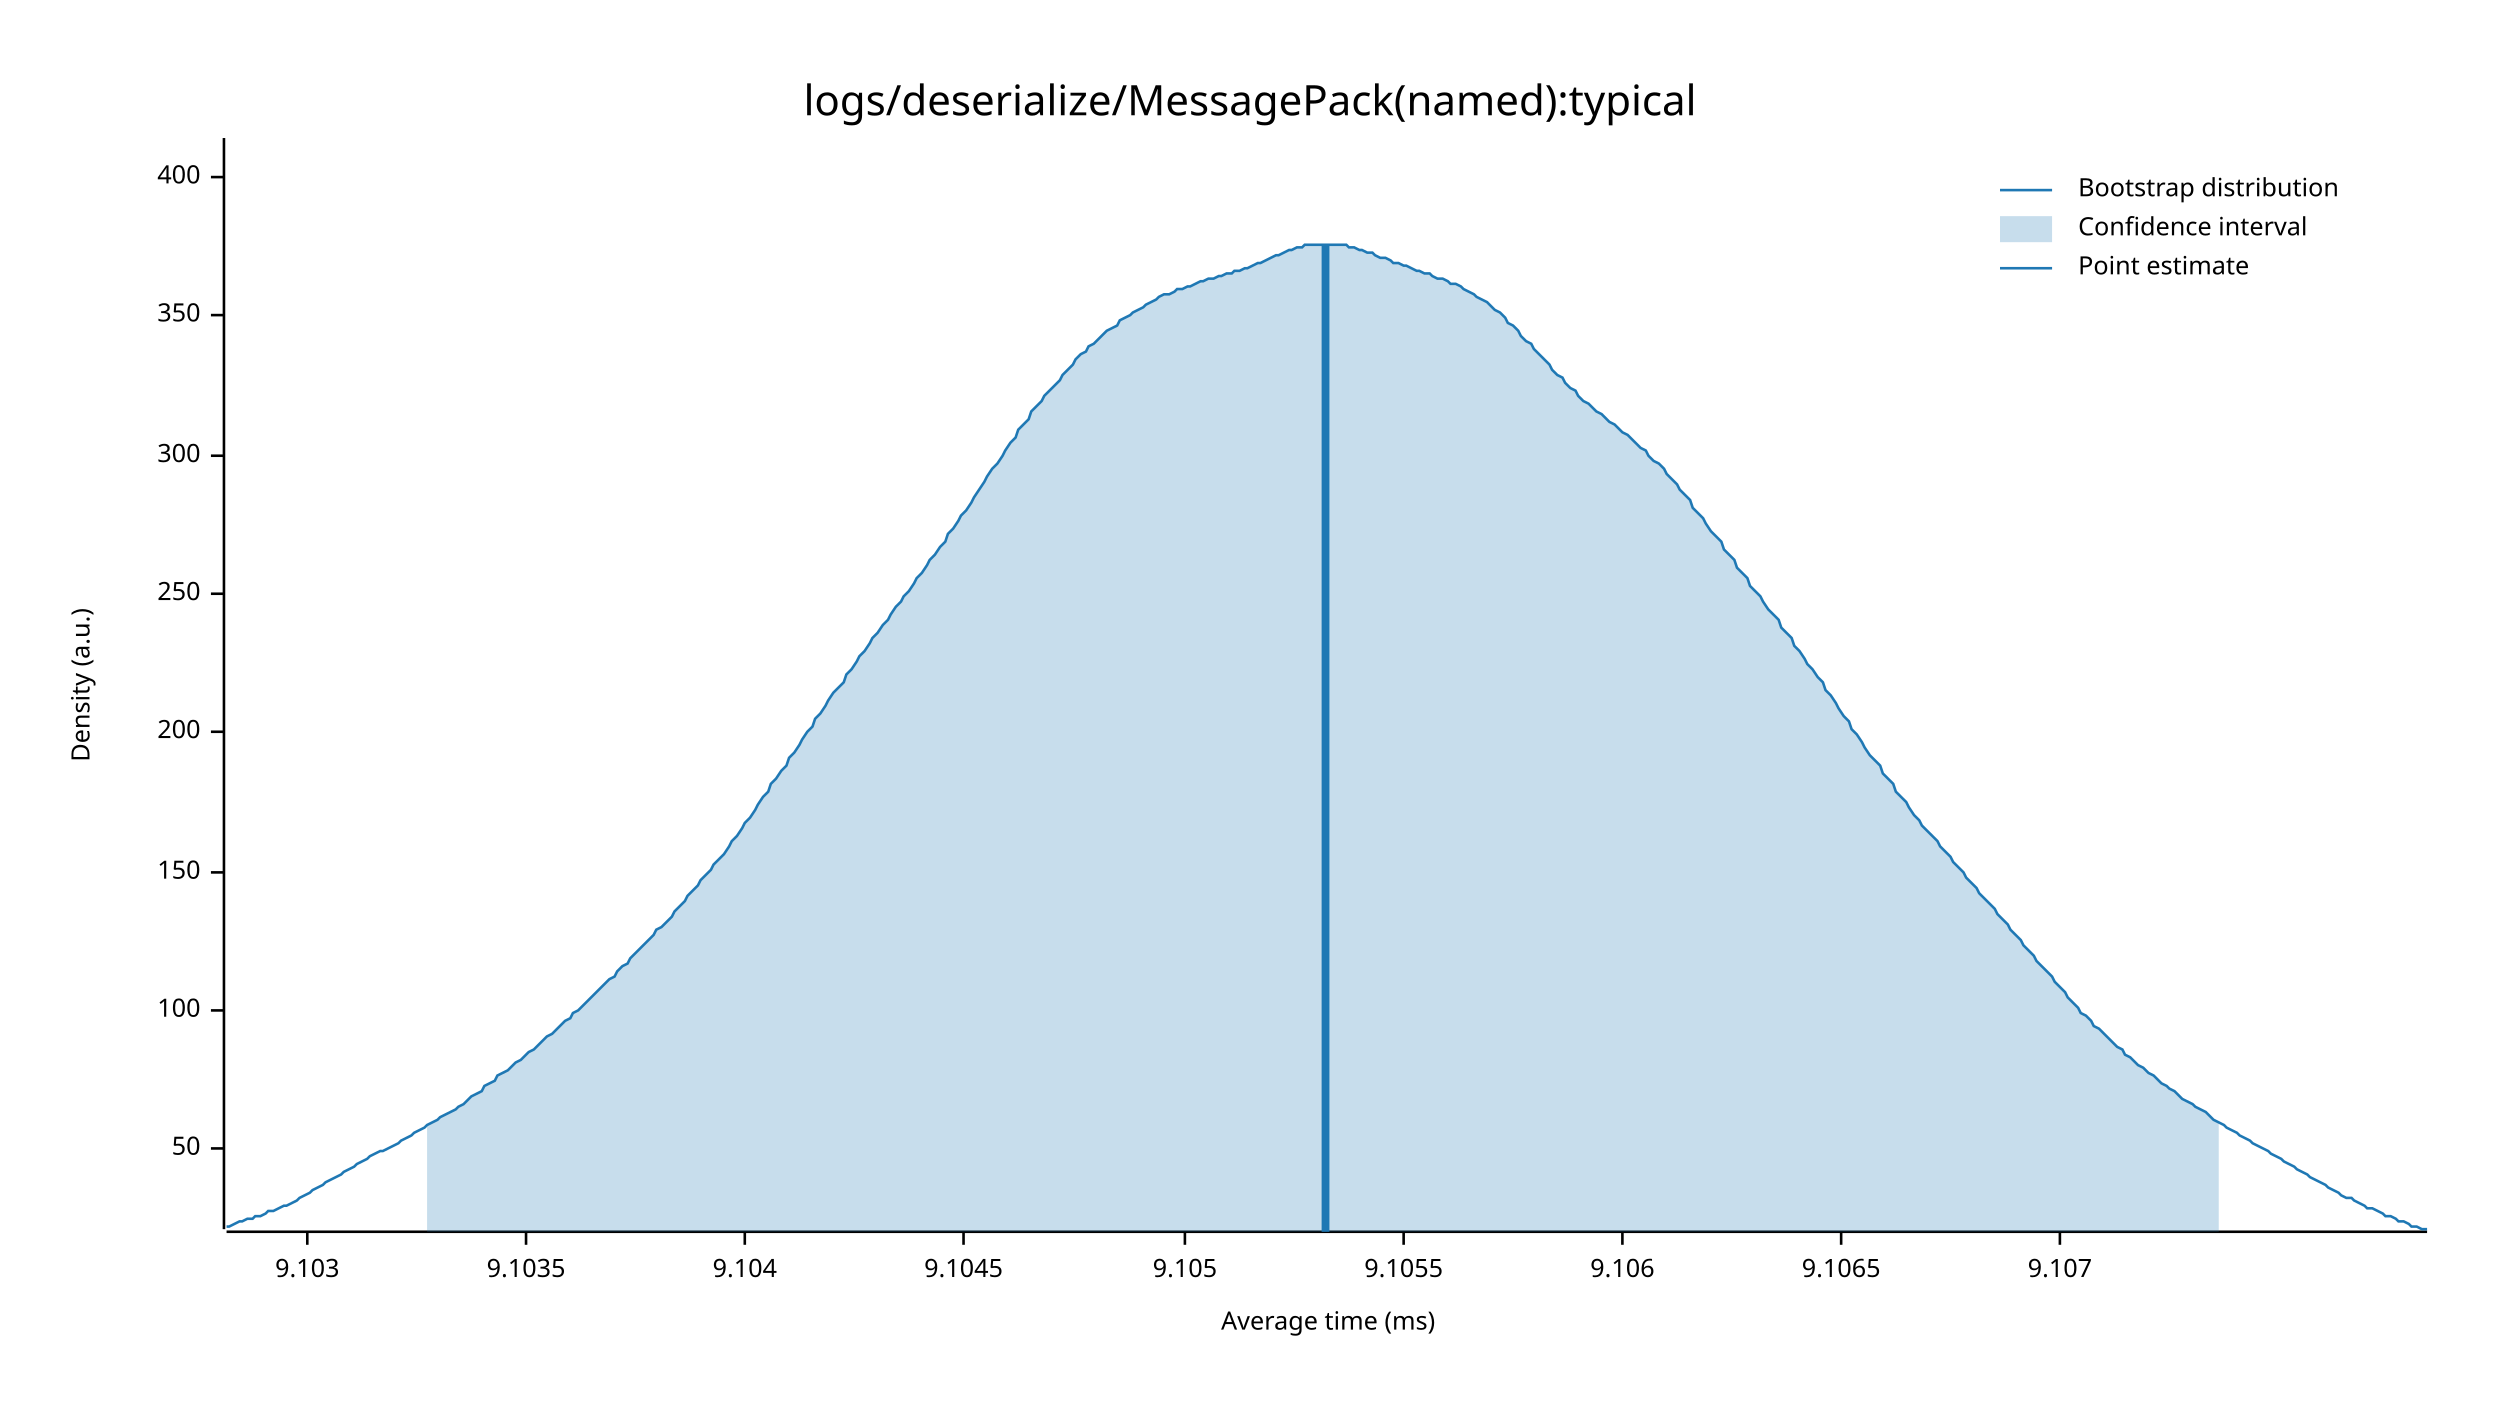
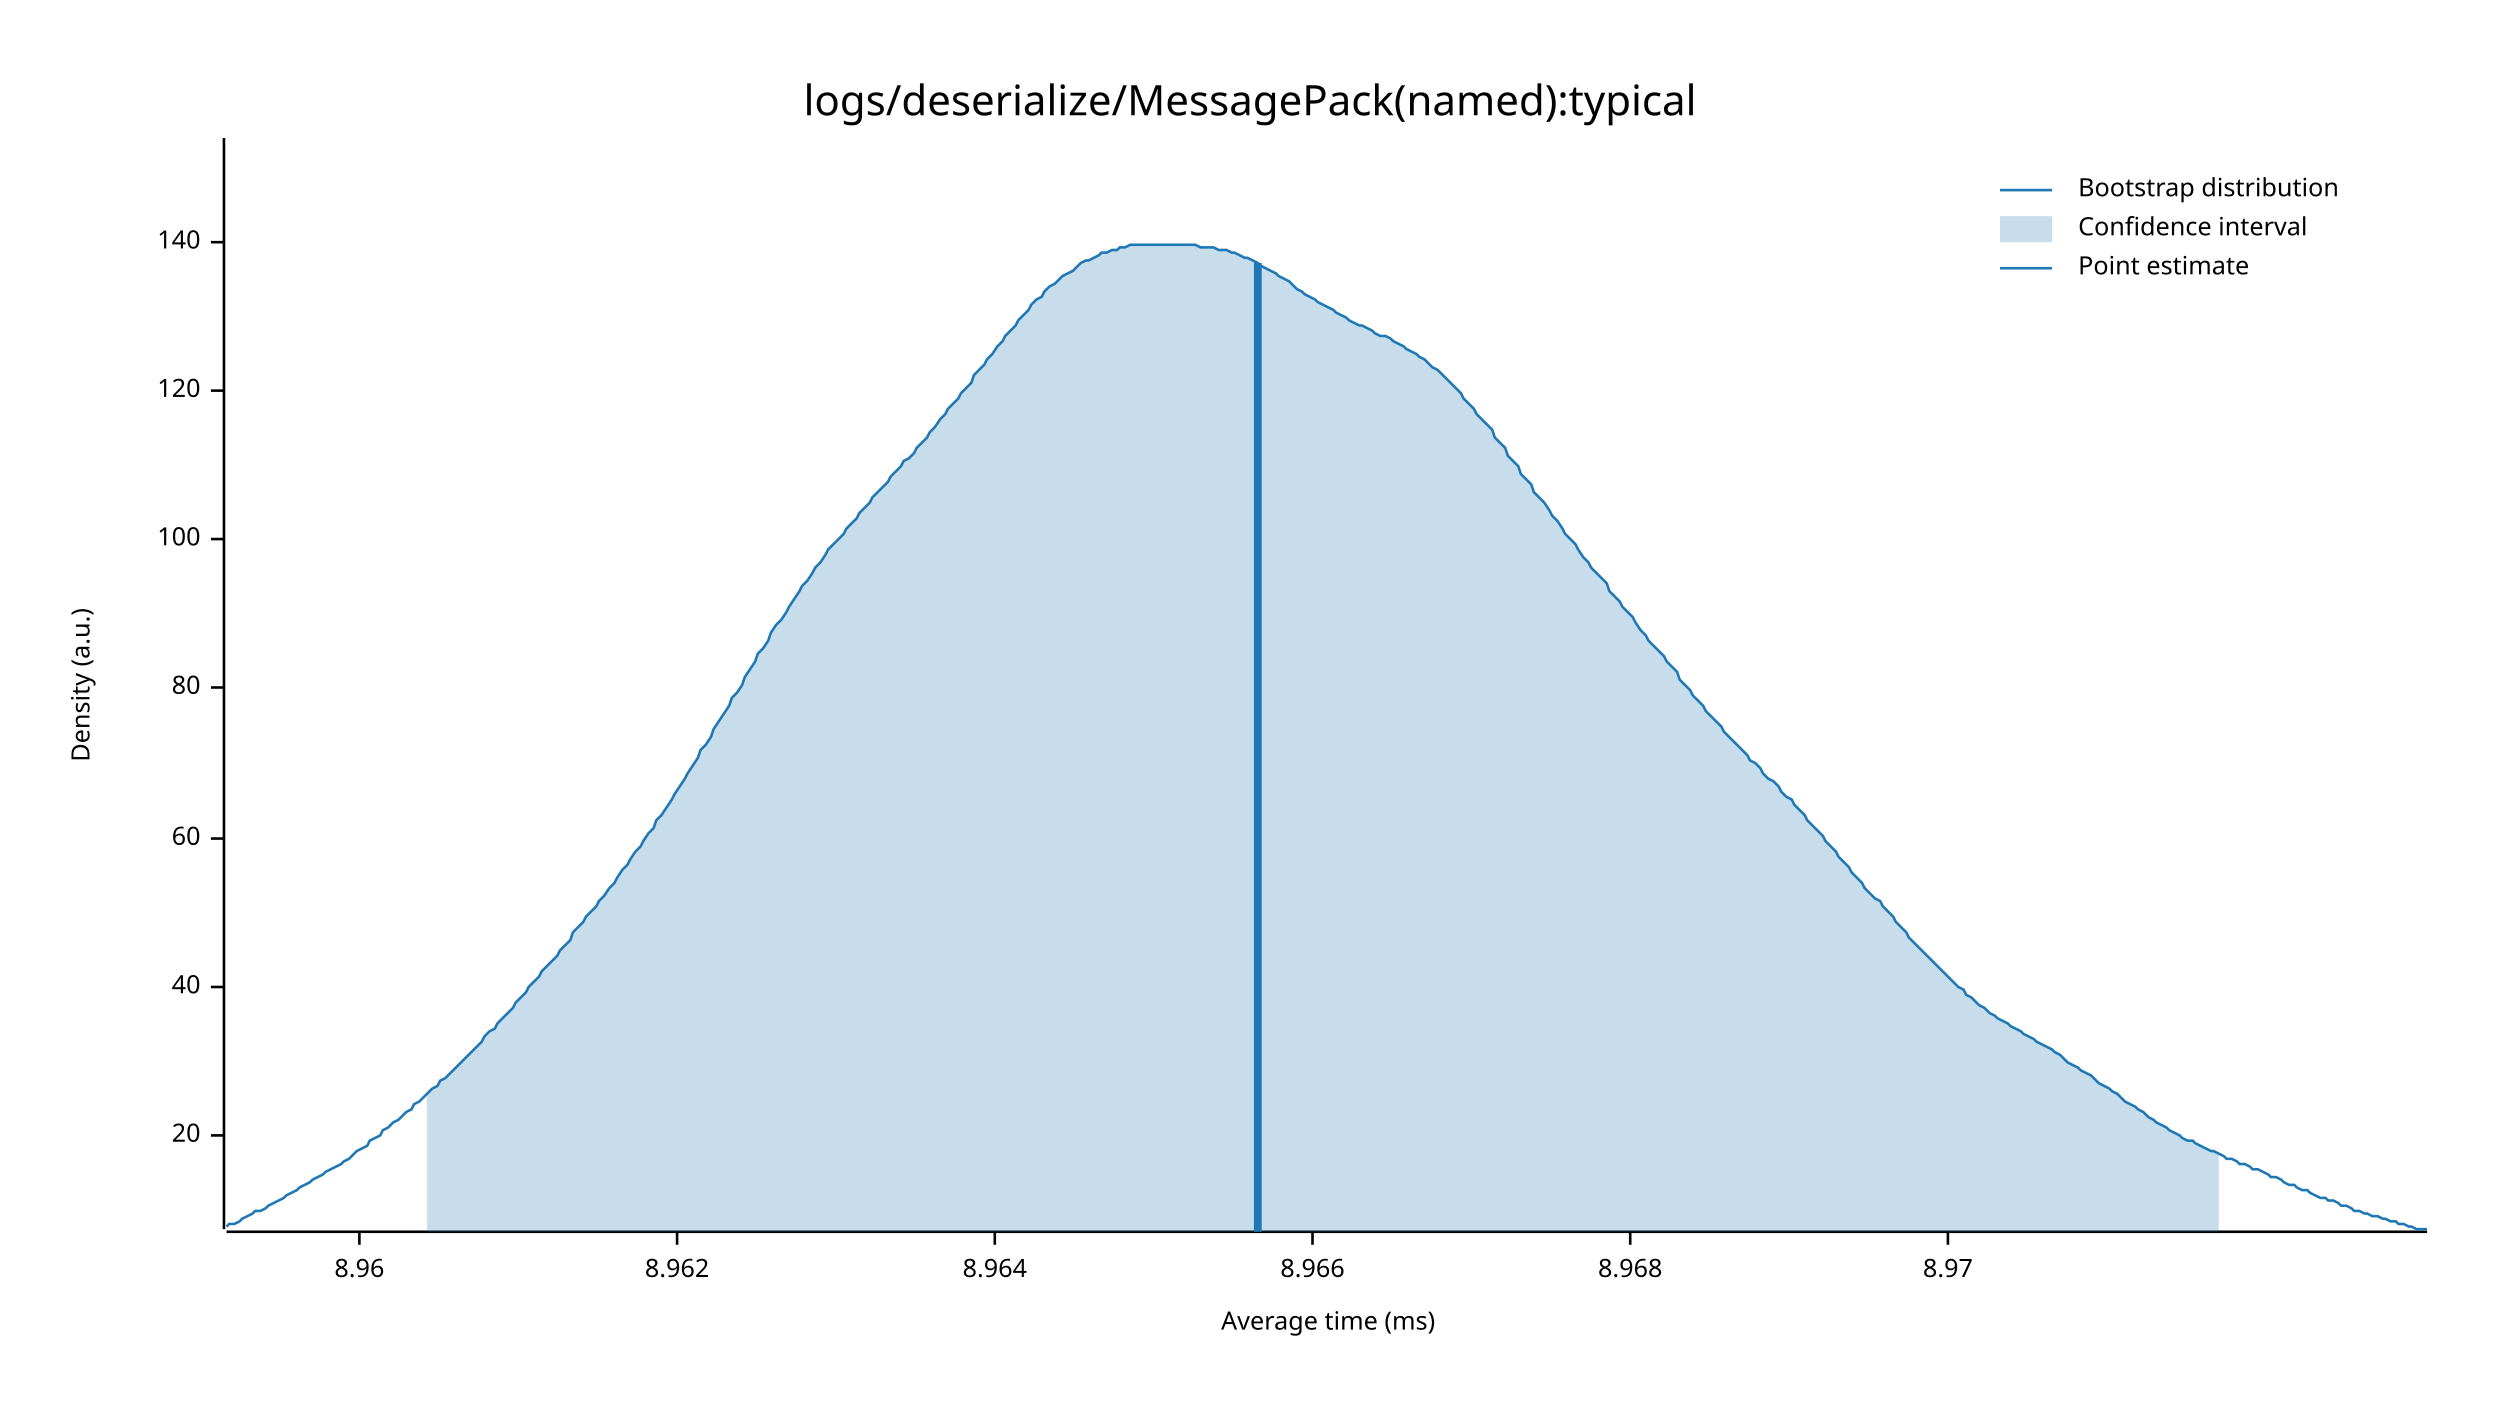
<svg xmlns="http://www.w3.org/2000/svg" style="background-color:#EEE;" width="960" height="540" viewBox="0 0 960 540">
  <text x="480" y="32" dy="0.76em" text-anchor="middle" font-family="sans-serif" font-size="16.129" opacity="1" fill="#000000">
logs/deserialize/MessagePack(named):typical
</text>
  <text x="27" y="263" dy="0.76em" text-anchor="middle" font-family="sans-serif" font-size="9.677" opacity="1" fill="#000000" transform="rotate(270, 27, 263)">
Density (a.u.)
</text>
  <text x="510" y="513" dy="-0.5ex" text-anchor="middle" font-family="sans-serif" font-size="9.677" opacity="1" fill="#000000">
Average time (ms)
</text>
  <polyline fill="none" opacity="1" stroke="#000000" stroke-width="1" points="86,53 86,472 " />
-   <text x="77" y="441" dy="0.5ex" text-anchor="end" font-family="sans-serif" font-size="9.677" opacity="1" fill="#000000">
- 50
+   <text x="77" y="436" dy="0.5ex" text-anchor="end" font-family="sans-serif" font-size="9.677" opacity="1" fill="#000000">
+ 20
</text>
-   <polyline fill="none" opacity="1" stroke="#000000" stroke-width="1" points="81,441 86,441 " />
-   <text x="77" y="388" dy="0.5ex" text-anchor="end" font-family="sans-serif" font-size="9.677" opacity="1" fill="#000000">
+   <polyline fill="none" opacity="1" stroke="#000000" stroke-width="1" points="81,436 86,436 " />
+   <text x="77" y="379" dy="0.5ex" text-anchor="end" font-family="sans-serif" font-size="9.677" opacity="1" fill="#000000">
+ 40
+ </text>
+   <polyline fill="none" opacity="1" stroke="#000000" stroke-width="1" points="81,379 86,379 " />
+   <text x="77" y="322" dy="0.5ex" text-anchor="end" font-family="sans-serif" font-size="9.677" opacity="1" fill="#000000">
+ 60
+ </text>
+   <polyline fill="none" opacity="1" stroke="#000000" stroke-width="1" points="81,322 86,322 " />
+   <text x="77" y="264" dy="0.5ex" text-anchor="end" font-family="sans-serif" font-size="9.677" opacity="1" fill="#000000">
+ 80
+ </text>
+   <polyline fill="none" opacity="1" stroke="#000000" stroke-width="1" points="81,264 86,264 " />
+   <text x="77" y="207" dy="0.5ex" text-anchor="end" font-family="sans-serif" font-size="9.677" opacity="1" fill="#000000">
100
</text>
-   <polyline fill="none" opacity="1" stroke="#000000" stroke-width="1" points="81,388 86,388 " />
-   <text x="77" y="335" dy="0.5ex" text-anchor="end" font-family="sans-serif" font-size="9.677" opacity="1" fill="#000000">
- 150
+   <polyline fill="none" opacity="1" stroke="#000000" stroke-width="1" points="81,207 86,207 " />
+   <text x="77" y="150" dy="0.5ex" text-anchor="end" font-family="sans-serif" font-size="9.677" opacity="1" fill="#000000">
+ 120
</text>
-   <polyline fill="none" opacity="1" stroke="#000000" stroke-width="1" points="81,335 86,335 " />
-   <text x="77" y="281" dy="0.5ex" text-anchor="end" font-family="sans-serif" font-size="9.677" opacity="1" fill="#000000">
- 200
+   <polyline fill="none" opacity="1" stroke="#000000" stroke-width="1" points="81,150 86,150 " />
+   <text x="77" y="93" dy="0.5ex" text-anchor="end" font-family="sans-serif" font-size="9.677" opacity="1" fill="#000000">
+ 140
</text>
-   <polyline fill="none" opacity="1" stroke="#000000" stroke-width="1" points="81,281 86,281 " />
-   <text x="77" y="228" dy="0.5ex" text-anchor="end" font-family="sans-serif" font-size="9.677" opacity="1" fill="#000000">
- 250
+   <polyline fill="none" opacity="1" stroke="#000000" stroke-width="1" points="81,93 86,93 " />
+   <polyline fill="none" opacity="1" stroke="#000000" stroke-width="1" points="87,473 932,473 " />
+   <text x="138" y="483" dy="0.76em" text-anchor="middle" font-family="sans-serif" font-size="9.677" opacity="1" fill="#000000">
+ 8.96
</text>
-   <polyline fill="none" opacity="1" stroke="#000000" stroke-width="1" points="81,228 86,228 " />
-   <text x="77" y="175" dy="0.5ex" text-anchor="end" font-family="sans-serif" font-size="9.677" opacity="1" fill="#000000">
- 300
+   <polyline fill="none" opacity="1" stroke="#000000" stroke-width="1" points="138,473 138,478 " />
+   <text x="260" y="483" dy="0.76em" text-anchor="middle" font-family="sans-serif" font-size="9.677" opacity="1" fill="#000000">
+ 8.962
</text>
-   <polyline fill="none" opacity="1" stroke="#000000" stroke-width="1" points="81,175 86,175 " />
-   <text x="77" y="121" dy="0.5ex" text-anchor="end" font-family="sans-serif" font-size="9.677" opacity="1" fill="#000000">
- 350
+   <polyline fill="none" opacity="1" stroke="#000000" stroke-width="1" points="260,473 260,478 " />
+   <text x="382" y="483" dy="0.76em" text-anchor="middle" font-family="sans-serif" font-size="9.677" opacity="1" fill="#000000">
+ 8.964
</text>
-   <polyline fill="none" opacity="1" stroke="#000000" stroke-width="1" points="81,121 86,121 " />
-   <text x="77" y="68" dy="0.5ex" text-anchor="end" font-family="sans-serif" font-size="9.677" opacity="1" fill="#000000">
- 400
+   <polyline fill="none" opacity="1" stroke="#000000" stroke-width="1" points="382,473 382,478 " />
+   <text x="504" y="483" dy="0.76em" text-anchor="middle" font-family="sans-serif" font-size="9.677" opacity="1" fill="#000000">
+ 8.966
</text>
-   <polyline fill="none" opacity="1" stroke="#000000" stroke-width="1" points="81,68 86,68 " />
-   <polyline fill="none" opacity="1" stroke="#000000" stroke-width="1" points="87,473 932,473 " />
-   <text x="118" y="483" dy="0.76em" text-anchor="middle" font-family="sans-serif" font-size="9.677" opacity="1" fill="#000000">
- 9.103
+   <polyline fill="none" opacity="1" stroke="#000000" stroke-width="1" points="504,473 504,478 " />
+   <text x="626" y="483" dy="0.76em" text-anchor="middle" font-family="sans-serif" font-size="9.677" opacity="1" fill="#000000">
+ 8.968
</text>
-   <polyline fill="none" opacity="1" stroke="#000000" stroke-width="1" points="118,473 118,478 " />
-   <text x="202" y="483" dy="0.76em" text-anchor="middle" font-family="sans-serif" font-size="9.677" opacity="1" fill="#000000">
- 9.1035
+   <polyline fill="none" opacity="1" stroke="#000000" stroke-width="1" points="626,473 626,478 " />
+   <text x="748" y="483" dy="0.76em" text-anchor="middle" font-family="sans-serif" font-size="9.677" opacity="1" fill="#000000">
+ 8.97
</text>
-   <polyline fill="none" opacity="1" stroke="#000000" stroke-width="1" points="202,473 202,478 " />
-   <text x="286" y="483" dy="0.76em" text-anchor="middle" font-family="sans-serif" font-size="9.677" opacity="1" fill="#000000">
- 9.104
- </text>
-   <polyline fill="none" opacity="1" stroke="#000000" stroke-width="1" points="286,473 286,478 " />
-   <text x="370" y="483" dy="0.76em" text-anchor="middle" font-family="sans-serif" font-size="9.677" opacity="1" fill="#000000">
- 9.1045
- </text>
-   <polyline fill="none" opacity="1" stroke="#000000" stroke-width="1" points="370,473 370,478 " />
-   <text x="455" y="483" dy="0.76em" text-anchor="middle" font-family="sans-serif" font-size="9.677" opacity="1" fill="#000000">
- 9.105
- </text>
-   <polyline fill="none" opacity="1" stroke="#000000" stroke-width="1" points="455,473 455,478 " />
-   <text x="539" y="483" dy="0.76em" text-anchor="middle" font-family="sans-serif" font-size="9.677" opacity="1" fill="#000000">
- 9.1055
- </text>
-   <polyline fill="none" opacity="1" stroke="#000000" stroke-width="1" points="539,473 539,478 " />
-   <text x="623" y="483" dy="0.76em" text-anchor="middle" font-family="sans-serif" font-size="9.677" opacity="1" fill="#000000">
- 9.106
- </text>
-   <polyline fill="none" opacity="1" stroke="#000000" stroke-width="1" points="623,473 623,478 " />
-   <text x="707" y="483" dy="0.76em" text-anchor="middle" font-family="sans-serif" font-size="9.677" opacity="1" fill="#000000">
- 9.1065
- </text>
-   <polyline fill="none" opacity="1" stroke="#000000" stroke-width="1" points="707,473 707,478 " />
-   <text x="791" y="483" dy="0.76em" text-anchor="middle" font-family="sans-serif" font-size="9.677" opacity="1" fill="#000000">
- 9.107
- </text>
-   <polyline fill="none" opacity="1" stroke="#000000" stroke-width="1" points="791,473 791,478 " />
-   <polyline fill="none" opacity="1" stroke="#1F78B4" stroke-width="1" points="87,471 88,471 90,470 92,469 93,469 95,468 97,468 98,467 100,467 102,466 103,465 105,465 107,464 109,463 110,463 112,462 114,461 115,460 117,459 119,458 120,457 122,456 124,455 125,454 127,453 129,452 131,451 132,450 134,449 136,448 137,447 139,446 141,445 142,444 144,443 146,442 147,442 149,441 151,440 153,439 154,438 156,437 158,436 159,435 161,434 163,433 164,432 166,431 168,430 169,429 171,428 173,427 175,426 176,425 178,424 180,422 181,421 183,420 185,419 186,417 188,416 190,415 191,413 193,412 195,411 197,409 198,408 200,407 202,405 203,404 205,403 207,401 208,400 210,398 212,397 214,395 215,394 217,392 219,391 220,389 222,388 224,386 225,385 227,383 229,381 230,380 232,378 234,376 236,375 237,373 239,371 241,370 242,368 244,366 246,364 247,363 249,361 251,359 252,357 254,356 256,354 258,352 259,350 261,348 263,346 264,344 266,342 268,340 269,338 271,336 273,334 274,332 276,330 278,328 280,325 281,323 283,321 285,318 286,316 288,314 290,311 291,309 293,306 295,304 296,301 298,299 300,296 302,294 303,291 305,289 307,286 308,284 310,281 312,279 313,276 315,274 317,271 318,269 320,266 322,264 324,262 325,259 327,257 329,254 330,252 332,250 334,247 335,245 337,243 339,240 341,238 342,236 344,233 346,231 347,229 349,227 351,224 352,222 354,220 356,217 357,215 359,213 361,210 363,208 364,205 366,203 368,200 369,198 371,196 373,193 374,191 376,188 378,185 379,183 381,180 383,178 385,175 386,173 388,170 390,168 391,165 393,163 395,161 396,158 398,156 400,154 401,152 403,150 405,148 407,146 408,144 410,142 412,140 413,138 415,136 417,135 418,133 420,132 422,130 423,129 425,127 427,126 429,125 430,123 432,122 434,121 435,120 437,119 439,118 440,117 442,116 444,115 445,114 447,113 449,113 451,112 452,111 454,111 456,110 457,110 459,109 461,108 462,108 464,107 466,107 468,106 469,106 471,105 473,105 474,104 476,104 478,103 479,103 481,102 483,101 484,101 486,100 488,99 490,98 491,98 493,97 495,96 496,96 498,95 500,95 501,94 503,94 505,94 506,94 508,94 510,94 512,94 513,94 515,94 517,94 518,95 520,95 522,96 523,96 525,97 527,97 528,98 530,99 532,99 534,100 535,101 537,101 539,102 540,102 542,103 544,104 545,104 547,105 549,105 550,106 552,107 554,107 556,108 557,109 559,109 561,110 562,111 564,112 566,113 567,114 569,115 571,116 573,118 574,119 576,120 578,122 579,124 581,125 583,127 584,129 586,131 588,132 589,134 591,136 593,138 595,140 596,142 598,144 600,145 601,147 603,149 605,150 606,152 608,154 610,155 611,156 613,158 615,159 617,161 618,162 620,163 622,165 623,166 625,167 627,169 628,170 630,172 632,173 633,175 635,177 637,178 639,180 640,182 642,184 644,186 645,188 647,190 649,192 650,195 652,197 654,199 655,201 657,204 659,206 661,208 662,211 664,213 666,215 667,218 669,220 671,222 672,225 674,227 676,229 677,231 679,234 681,236 683,238 684,241 686,243 688,245 689,248 691,250 693,253 694,255 696,257 698,260 700,262 701,265 703,267 705,270 706,272 708,275 710,277 711,280 713,282 715,285 716,287 718,290 720,292 722,294 723,297 725,299 727,301 728,304 730,306 732,308 733,310 735,313 737,315 738,317 740,319 742,321 744,323 745,325 747,327 749,329 750,331 752,333 754,335 755,337 757,339 759,341 760,343 762,345 764,347 766,349 767,351 769,353 771,355 772,357 774,359 776,361 777,363 779,365 781,367 782,369 784,371 786,373 788,375 789,377 791,379 793,381 794,383 796,385 798,387 799,389 801,390 803,392 804,394 806,395 808,397 810,399 811,400 813,402 815,403 816,405 818,406 820,408 821,409 823,410 825,412 827,413 828,414 830,416 832,417 833,418 835,419 837,421 838,422 840,423 842,424 843,425 845,426 847,427 849,429 850,430 852,431 854,432 855,433 857,434 859,435 860,436 862,437 864,438 865,439 867,440 869,441 871,442 872,443 874,444 876,445 877,446 879,447 881,448 882,449 884,450 886,451 887,452 889,453 891,454 893,455 894,456 896,457 898,458 899,459 901,460 903,460 904,461 906,462 908,463 909,464 911,464 913,465 915,466 916,467 918,467 920,468 921,469 923,469 925,470 926,471 928,471 930,472 932,472 " />
-   <polygon opacity="0.25" fill="#1F78B4" points="164,432 166,431 168,430 169,429 171,428 173,427 175,426 176,425 178,424 180,422 181,421 183,420 185,419 186,417 188,416 190,415 191,413 193,412 195,411 197,409 198,408 200,407 202,405 203,404 205,403 207,401 208,400 210,398 212,397 214,395 215,394 217,392 219,391 220,389 222,388 224,386 225,385 227,383 229,381 230,380 232,378 234,376 236,375 237,373 239,371 241,370 242,368 244,366 246,364 247,363 249,361 251,359 252,357 254,356 256,354 258,352 259,350 261,348 263,346 264,344 266,342 268,340 269,338 271,336 273,334 274,332 276,330 278,328 280,325 281,323 283,321 285,318 286,316 288,314 290,311 291,309 293,306 295,304 296,301 298,299 300,296 302,294 303,291 305,289 307,286 308,284 310,281 312,279 313,276 315,274 317,271 318,269 320,266 322,264 324,262 325,259 327,257 329,254 330,252 332,250 334,247 335,245 337,243 339,240 341,238 342,236 344,233 346,231 347,229 349,227 351,224 352,222 354,220 356,217 357,215 359,213 361,210 363,208 364,205 366,203 368,200 369,198 371,196 373,193 374,191 376,188 378,185 379,183 381,180 383,178 385,175 386,173 388,170 390,168 391,165 393,163 395,161 396,158 398,156 400,154 401,152 403,150 405,148 407,146 408,144 410,142 412,140 413,138 415,136 417,135 418,133 420,132 422,130 423,129 425,127 427,126 429,125 430,123 432,122 434,121 435,120 437,119 439,118 440,117 442,116 444,115 445,114 447,113 449,113 451,112 452,111 454,111 456,110 457,110 459,109 461,108 462,108 464,107 466,107 468,106 469,106 471,105 473,105 474,104 476,104 478,103 479,103 481,102 483,101 484,101 486,100 488,99 490,98 491,98 493,97 495,96 496,96 498,95 500,95 501,94 503,94 505,94 506,94 508,94 510,94 512,94 513,94 515,94 517,94 518,95 520,95 522,96 523,96 525,97 527,97 528,98 530,99 532,99 534,100 535,101 537,101 539,102 540,102 542,103 544,104 545,104 547,105 549,105 550,106 552,107 554,107 556,108 557,109 559,109 561,110 562,111 564,112 566,113 567,114 569,115 571,116 573,118 574,119 576,120 578,122 579,124 581,125 583,127 584,129 586,131 588,132 589,134 591,136 593,138 595,140 596,142 598,144 600,145 601,147 603,149 605,150 606,152 608,154 610,155 611,156 613,158 615,159 617,161 618,162 620,163 622,165 623,166 625,167 627,169 628,170 630,172 632,173 633,175 635,177 637,178 639,180 640,182 642,184 644,186 645,188 647,190 649,192 650,195 652,197 654,199 655,201 657,204 659,206 661,208 662,211 664,213 666,215 667,218 669,220 671,222 672,225 674,227 676,229 677,231 679,234 681,236 683,238 684,241 686,243 688,245 689,248 691,250 693,253 694,255 696,257 698,260 700,262 701,265 703,267 705,270 706,272 708,275 710,277 711,280 713,282 715,285 716,287 718,290 720,292 722,294 723,297 725,299 727,301 728,304 730,306 732,308 733,310 735,313 737,315 738,317 740,319 742,321 744,323 745,325 747,327 749,329 750,331 752,333 754,335 755,337 757,339 759,341 760,343 762,345 764,347 766,349 767,351 769,353 771,355 772,357 774,359 776,361 777,363 779,365 781,367 782,369 784,371 786,373 788,375 789,377 791,379 793,381 794,383 796,385 798,387 799,389 801,390 803,392 804,394 806,395 808,397 810,399 811,400 813,402 815,403 816,405 818,406 820,408 821,409 823,410 825,412 827,413 828,414 830,416 832,417 833,418 835,419 837,421 838,422 840,423 842,424 843,425 845,426 847,427 849,429 850,430 852,431 852,473 164,473 " />
-   <polyline fill="none" opacity="1" stroke="#1F78B4" stroke-width="3" points="509,473 509,94 " />
+   <polyline fill="none" opacity="1" stroke="#000000" stroke-width="1" points="748,473 748,478 " />
+   <polyline fill="none" opacity="1" stroke="#1F78B4" stroke-width="1" points="87,471 88,470 90,470 92,469 93,468 95,467 97,466 98,465 100,465 102,464 103,463 105,462 107,461 109,460 110,459 112,458 114,457 115,456 117,455 119,454 120,453 122,452 124,451 125,450 127,449 129,448 131,447 132,446 134,445 136,443 137,442 139,441 141,440 142,438 144,437 146,436 147,434 149,433 151,431 153,430 154,429 156,427 158,426 159,424 161,423 163,421 164,420 166,418 168,417 169,415 171,414 173,412 175,410 176,409 178,407 180,405 181,404 183,402 185,400 186,398 188,396 190,395 191,393 193,391 195,389 197,387 198,385 200,383 202,381 203,379 205,377 207,375 208,373 210,371 212,369 214,367 215,365 217,363 219,361 220,358 222,356 224,354 225,352 227,350 229,348 230,346 232,344 234,341 236,339 237,337 239,334 241,332 242,330 244,327 246,325 247,323 249,320 251,318 252,315 254,313 256,310 258,307 259,305 261,302 263,299 264,297 266,294 268,291 269,288 271,286 273,283 274,280 276,277 278,274 280,271 281,268 283,266 285,263 286,260 288,257 290,254 291,251 293,249 295,246 296,243 298,240 300,238 302,235 303,233 305,230 307,227 308,225 310,223 312,220 313,218 315,216 317,213 318,211 320,209 322,207 324,205 325,203 327,201 329,199 330,197 332,195 334,193 335,191 337,189 339,187 341,185 342,183 344,181 346,179 347,177 349,176 351,174 352,172 354,170 356,168 357,166 359,164 361,161 363,159 364,157 366,155 368,153 369,151 371,149 373,147 374,144 376,142 378,140 379,138 381,136 383,133 385,131 386,129 388,127 390,125 391,123 393,121 395,119 396,117 398,115 400,114 401,112 403,110 405,109 407,107 408,106 410,105 412,104 413,103 415,101 417,100 418,100 420,99 422,98 423,97 425,97 427,96 429,96 430,95 432,95 434,94 435,94 437,94 439,94 440,94 442,94 444,94 445,94 447,94 449,94 451,94 452,94 454,94 456,94 457,94 459,94 461,95 462,95 464,95 466,95 468,96 469,96 471,96 473,97 474,97 476,98 478,99 479,99 481,100 483,101 484,102 486,103 488,104 490,105 491,106 493,107 495,108 496,109 498,111 500,112 501,113 503,114 505,115 506,116 508,117 510,118 512,119 513,120 515,121 517,122 518,123 520,124 522,125 523,125 525,126 527,127 528,128 530,129 532,129 534,130 535,131 537,132 539,133 540,134 542,135 544,136 545,137 547,138 549,140 550,141 552,142 554,144 556,146 557,147 559,149 561,151 562,153 564,155 566,157 567,159 569,161 571,163 573,165 574,168 576,170 578,172 579,175 581,177 583,179 584,182 586,184 588,186 589,189 591,191 593,193 595,196 596,198 598,200 600,203 601,205 603,207 605,209 606,211 608,214 610,216 611,218 613,220 615,222 617,224 618,227 620,229 622,231 623,233 625,235 627,237 628,239 630,242 632,244 633,246 635,248 637,250 639,252 640,254 642,256 644,258 645,261 647,263 649,265 650,267 652,269 654,271 655,273 657,275 659,277 661,279 662,281 664,283 666,285 667,286 669,288 671,290 672,292 674,293 676,295 677,297 679,299 681,300 683,302 684,304 686,306 688,307 689,309 691,311 693,313 694,315 696,317 698,319 700,321 701,323 703,325 705,327 706,329 708,331 710,333 711,335 713,337 715,339 716,341 718,343 720,345 722,346 723,348 725,350 727,352 728,354 730,356 732,358 733,360 735,362 737,364 738,365 740,367 742,369 744,371 745,372 747,374 749,376 750,377 752,379 754,380 755,382 757,383 759,385 760,386 762,387 764,389 766,390 767,391 769,392 771,393 772,394 774,395 776,396 777,397 779,398 781,399 782,400 784,401 786,402 788,403 789,404 791,405 793,407 794,408 796,409 798,410 799,411 801,412 803,413 804,414 806,416 808,417 810,418 811,419 813,420 815,422 816,423 818,424 820,425 821,426 823,427 825,429 827,430 828,431 830,432 832,433 833,434 835,435 837,436 838,437 840,438 842,438 843,439 845,440 847,441 849,442 850,442 852,443 854,444 855,445 857,445 859,446 860,447 862,447 864,448 865,449 867,449 869,450 871,451 872,452 874,452 876,453 877,454 879,455 881,455 882,456 884,457 886,457 887,458 889,459 891,460 893,460 894,461 896,461 898,462 899,463 901,463 903,464 904,465 906,465 908,466 909,466 911,467 913,467 915,468 916,468 918,469 920,469 921,470 923,470 925,471 926,471 928,472 930,472 932,472 " />
+   <polygon opacity="0.25" fill="#1F78B4" points="164,420 166,418 168,417 169,415 171,414 173,412 175,410 176,409 178,407 180,405 181,404 183,402 185,400 186,398 188,396 190,395 191,393 193,391 195,389 197,387 198,385 200,383 202,381 203,379 205,377 207,375 208,373 210,371 212,369 214,367 215,365 217,363 219,361 220,358 222,356 224,354 225,352 227,350 229,348 230,346 232,344 234,341 236,339 237,337 239,334 241,332 242,330 244,327 246,325 247,323 249,320 251,318 252,315 254,313 256,310 258,307 259,305 261,302 263,299 264,297 266,294 268,291 269,288 271,286 273,283 274,280 276,277 278,274 280,271 281,268 283,266 285,263 286,260 288,257 290,254 291,251 293,249 295,246 296,243 298,240 300,238 302,235 303,233 305,230 307,227 308,225 310,223 312,220 313,218 315,216 317,213 318,211 320,209 322,207 324,205 325,203 327,201 329,199 330,197 332,195 334,193 335,191 337,189 339,187 341,185 342,183 344,181 346,179 347,177 349,176 351,174 352,172 354,170 356,168 357,166 359,164 361,161 363,159 364,157 366,155 368,153 369,151 371,149 373,147 374,144 376,142 378,140 379,138 381,136 383,133 385,131 386,129 388,127 390,125 391,123 393,121 395,119 396,117 398,115 400,114 401,112 403,110 405,109 407,107 408,106 410,105 412,104 413,103 415,101 417,100 418,100 420,99 422,98 423,97 425,97 427,96 429,96 430,95 432,95 434,94 435,94 437,94 439,94 440,94 442,94 444,94 445,94 447,94 449,94 451,94 452,94 454,94 456,94 457,94 459,94 461,95 462,95 464,95 466,95 468,96 469,96 471,96 473,97 474,97 476,98 478,99 479,99 481,100 483,101 484,102 486,103 488,104 490,105 491,106 493,107 495,108 496,109 498,111 500,112 501,113 503,114 505,115 506,116 508,117 510,118 512,119 513,120 515,121 517,122 518,123 520,124 522,125 523,125 525,126 527,127 528,128 530,129 532,129 534,130 535,131 537,132 539,133 540,134 542,135 544,136 545,137 547,138 549,140 550,141 552,142 554,144 556,146 557,147 559,149 561,151 562,153 564,155 566,157 567,159 569,161 571,163 573,165 574,168 576,170 578,172 579,175 581,177 583,179 584,182 586,184 588,186 589,189 591,191 593,193 595,196 596,198 598,200 600,203 601,205 603,207 605,209 606,211 608,214 610,216 611,218 613,220 615,222 617,224 618,227 620,229 622,231 623,233 625,235 627,237 628,239 630,242 632,244 633,246 635,248 637,250 639,252 640,254 642,256 644,258 645,261 647,263 649,265 650,267 652,269 654,271 655,273 657,275 659,277 661,279 662,281 664,283 666,285 667,286 669,288 671,290 672,292 674,293 676,295 677,297 679,299 681,300 683,302 684,304 686,306 688,307 689,309 691,311 693,313 694,315 696,317 698,319 700,321 701,323 703,325 705,327 706,329 708,331 710,333 711,335 713,337 715,339 716,341 718,343 720,345 722,346 723,348 725,350 727,352 728,354 730,356 732,358 733,360 735,362 737,364 738,365 740,367 742,369 744,371 745,372 747,374 749,376 750,377 752,379 754,380 755,382 757,383 759,385 760,386 762,387 764,389 766,390 767,391 769,392 771,393 772,394 774,395 776,396 777,397 779,398 781,399 782,400 784,401 786,402 788,403 789,404 791,405 793,407 794,408 796,409 798,410 799,411 801,412 803,413 804,414 806,416 808,417 810,418 811,419 813,420 815,422 816,423 818,424 820,425 821,426 823,427 825,429 827,430 828,431 830,432 832,433 833,434 835,435 837,436 838,437 840,438 842,438 843,439 845,440 847,441 849,442 850,442 852,443 852,473 164,473 " />
+   <polyline fill="none" opacity="1" stroke="#1F78B4" stroke-width="3" points="483,473 483,101 " />
  <text x="798" y="68" dy="0.76em" text-anchor="start" font-family="sans-serif" font-size="9.677" opacity="1" fill="#000000">
Bootstrap distribution
</text>
  <text x="798" y="83" dy="0.76em" text-anchor="start" font-family="sans-serif" font-size="9.677" opacity="1" fill="#000000">
Confidence interval
</text>
  <text x="798" y="98" dy="0.76em" text-anchor="start" font-family="sans-serif" font-size="9.677" opacity="1" fill="#000000">
Point estimate
</text>
  <polyline fill="none" opacity="1" stroke="#1F78B4" stroke-width="1" points="768,73 788,73 " />
  <rect x="768" y="83" width="20" height="10" opacity="0.25" fill="#1F78B4" stroke="none" />
  <polyline fill="none" opacity="1" stroke="#1F78B4" stroke-width="1" points="768,103 788,103 " />
</svg>
